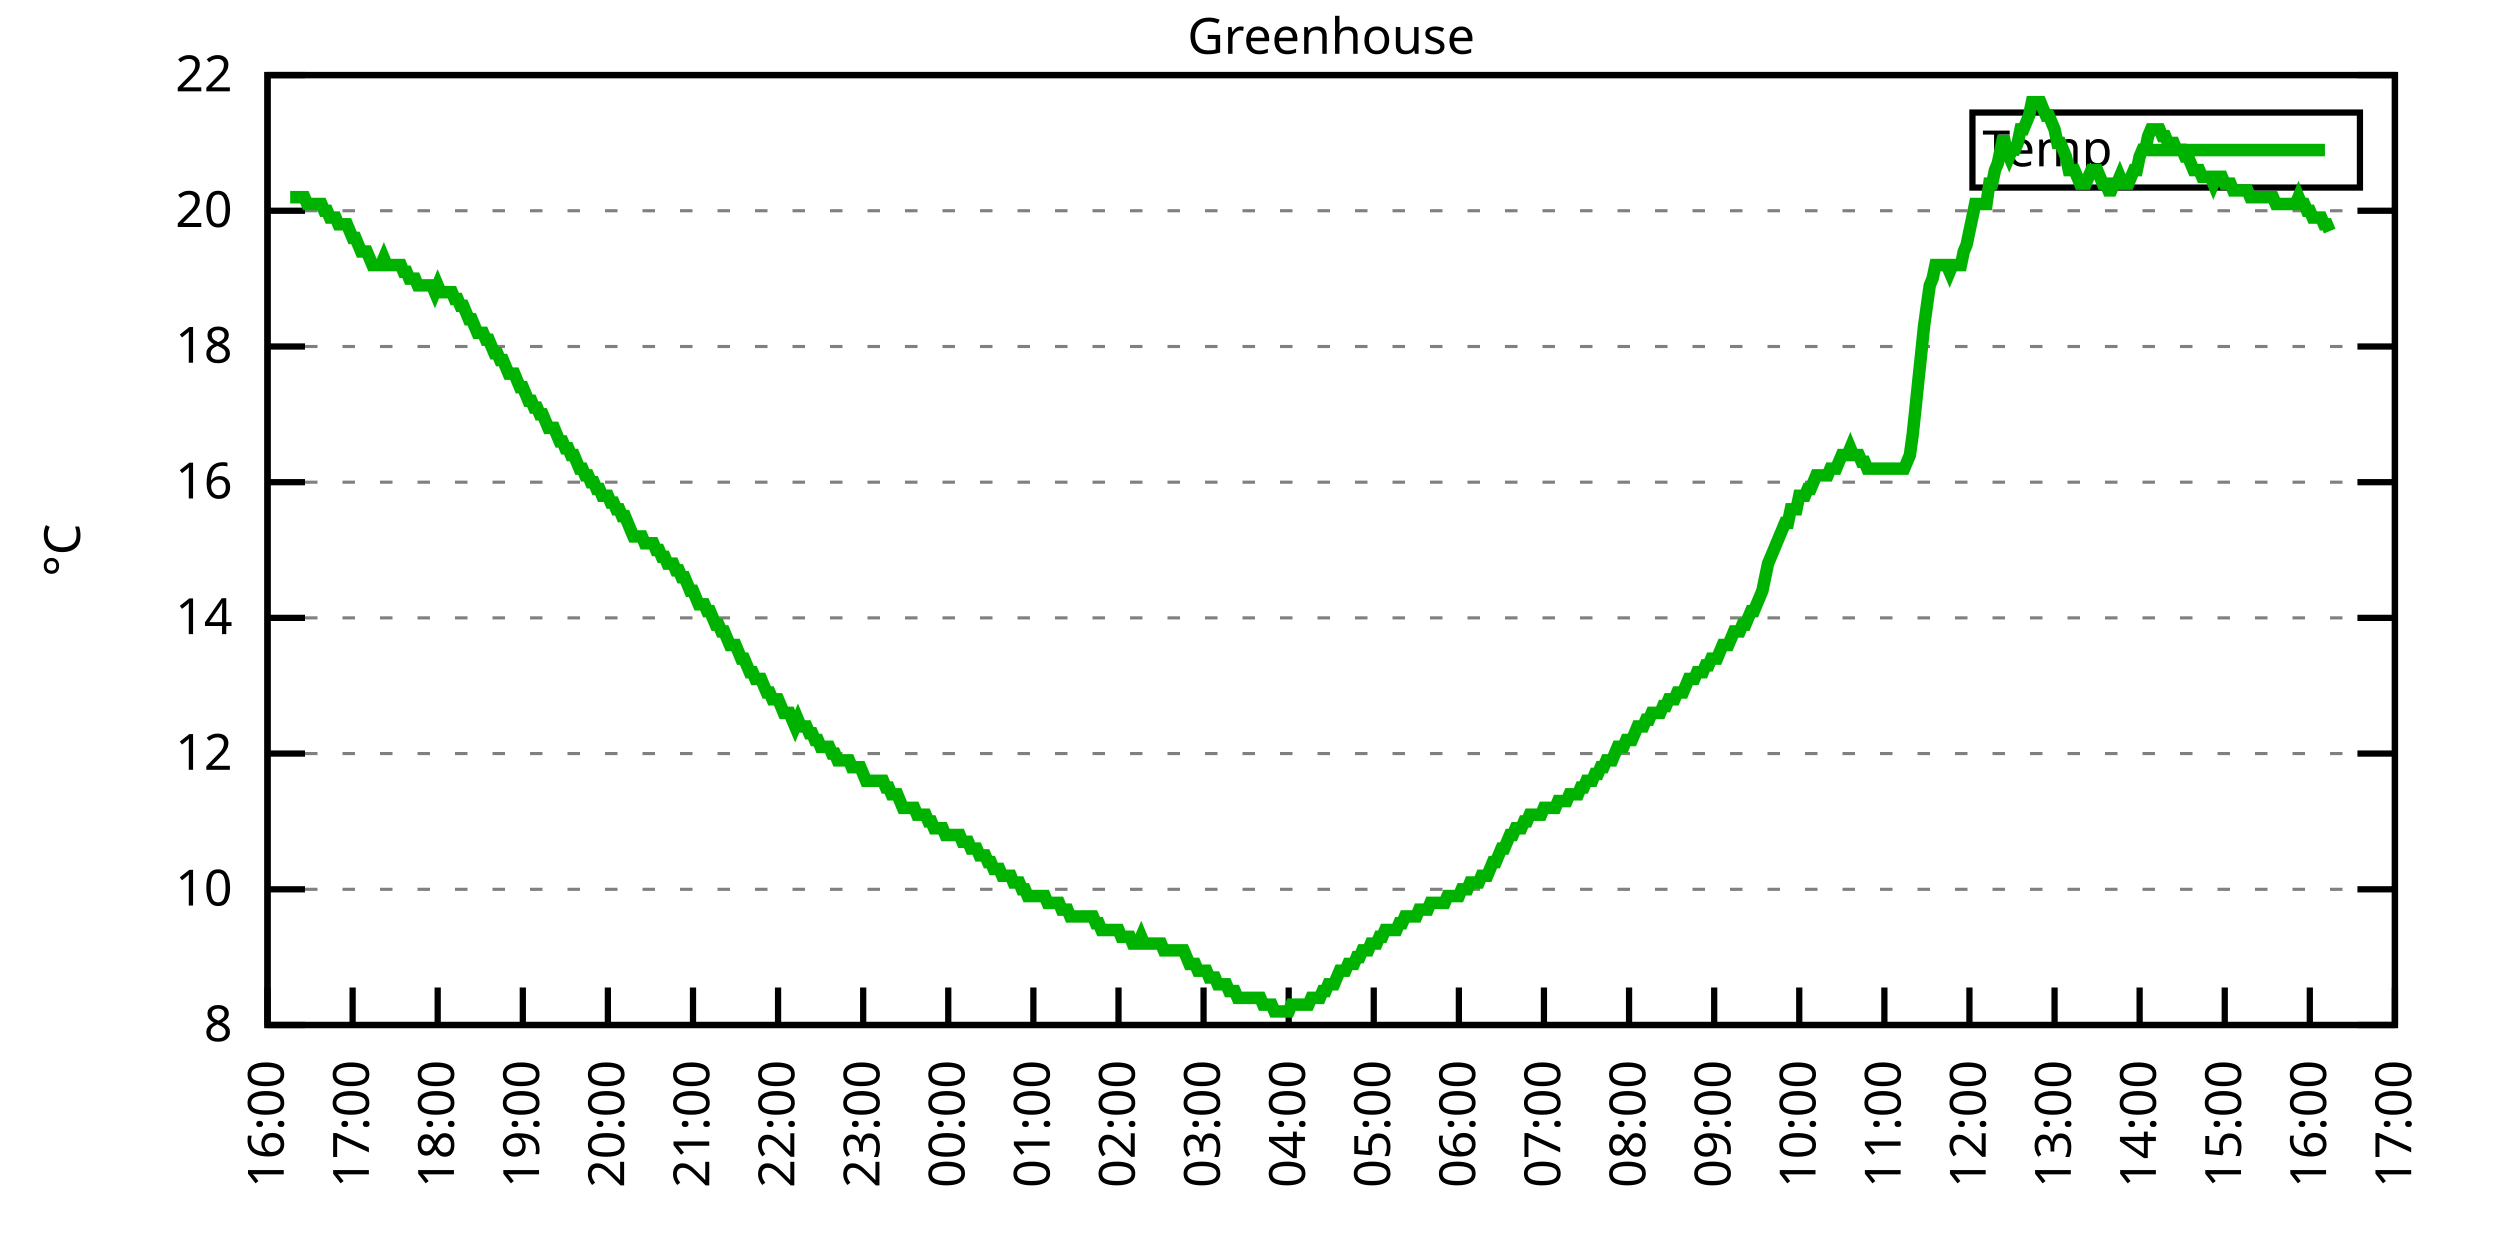
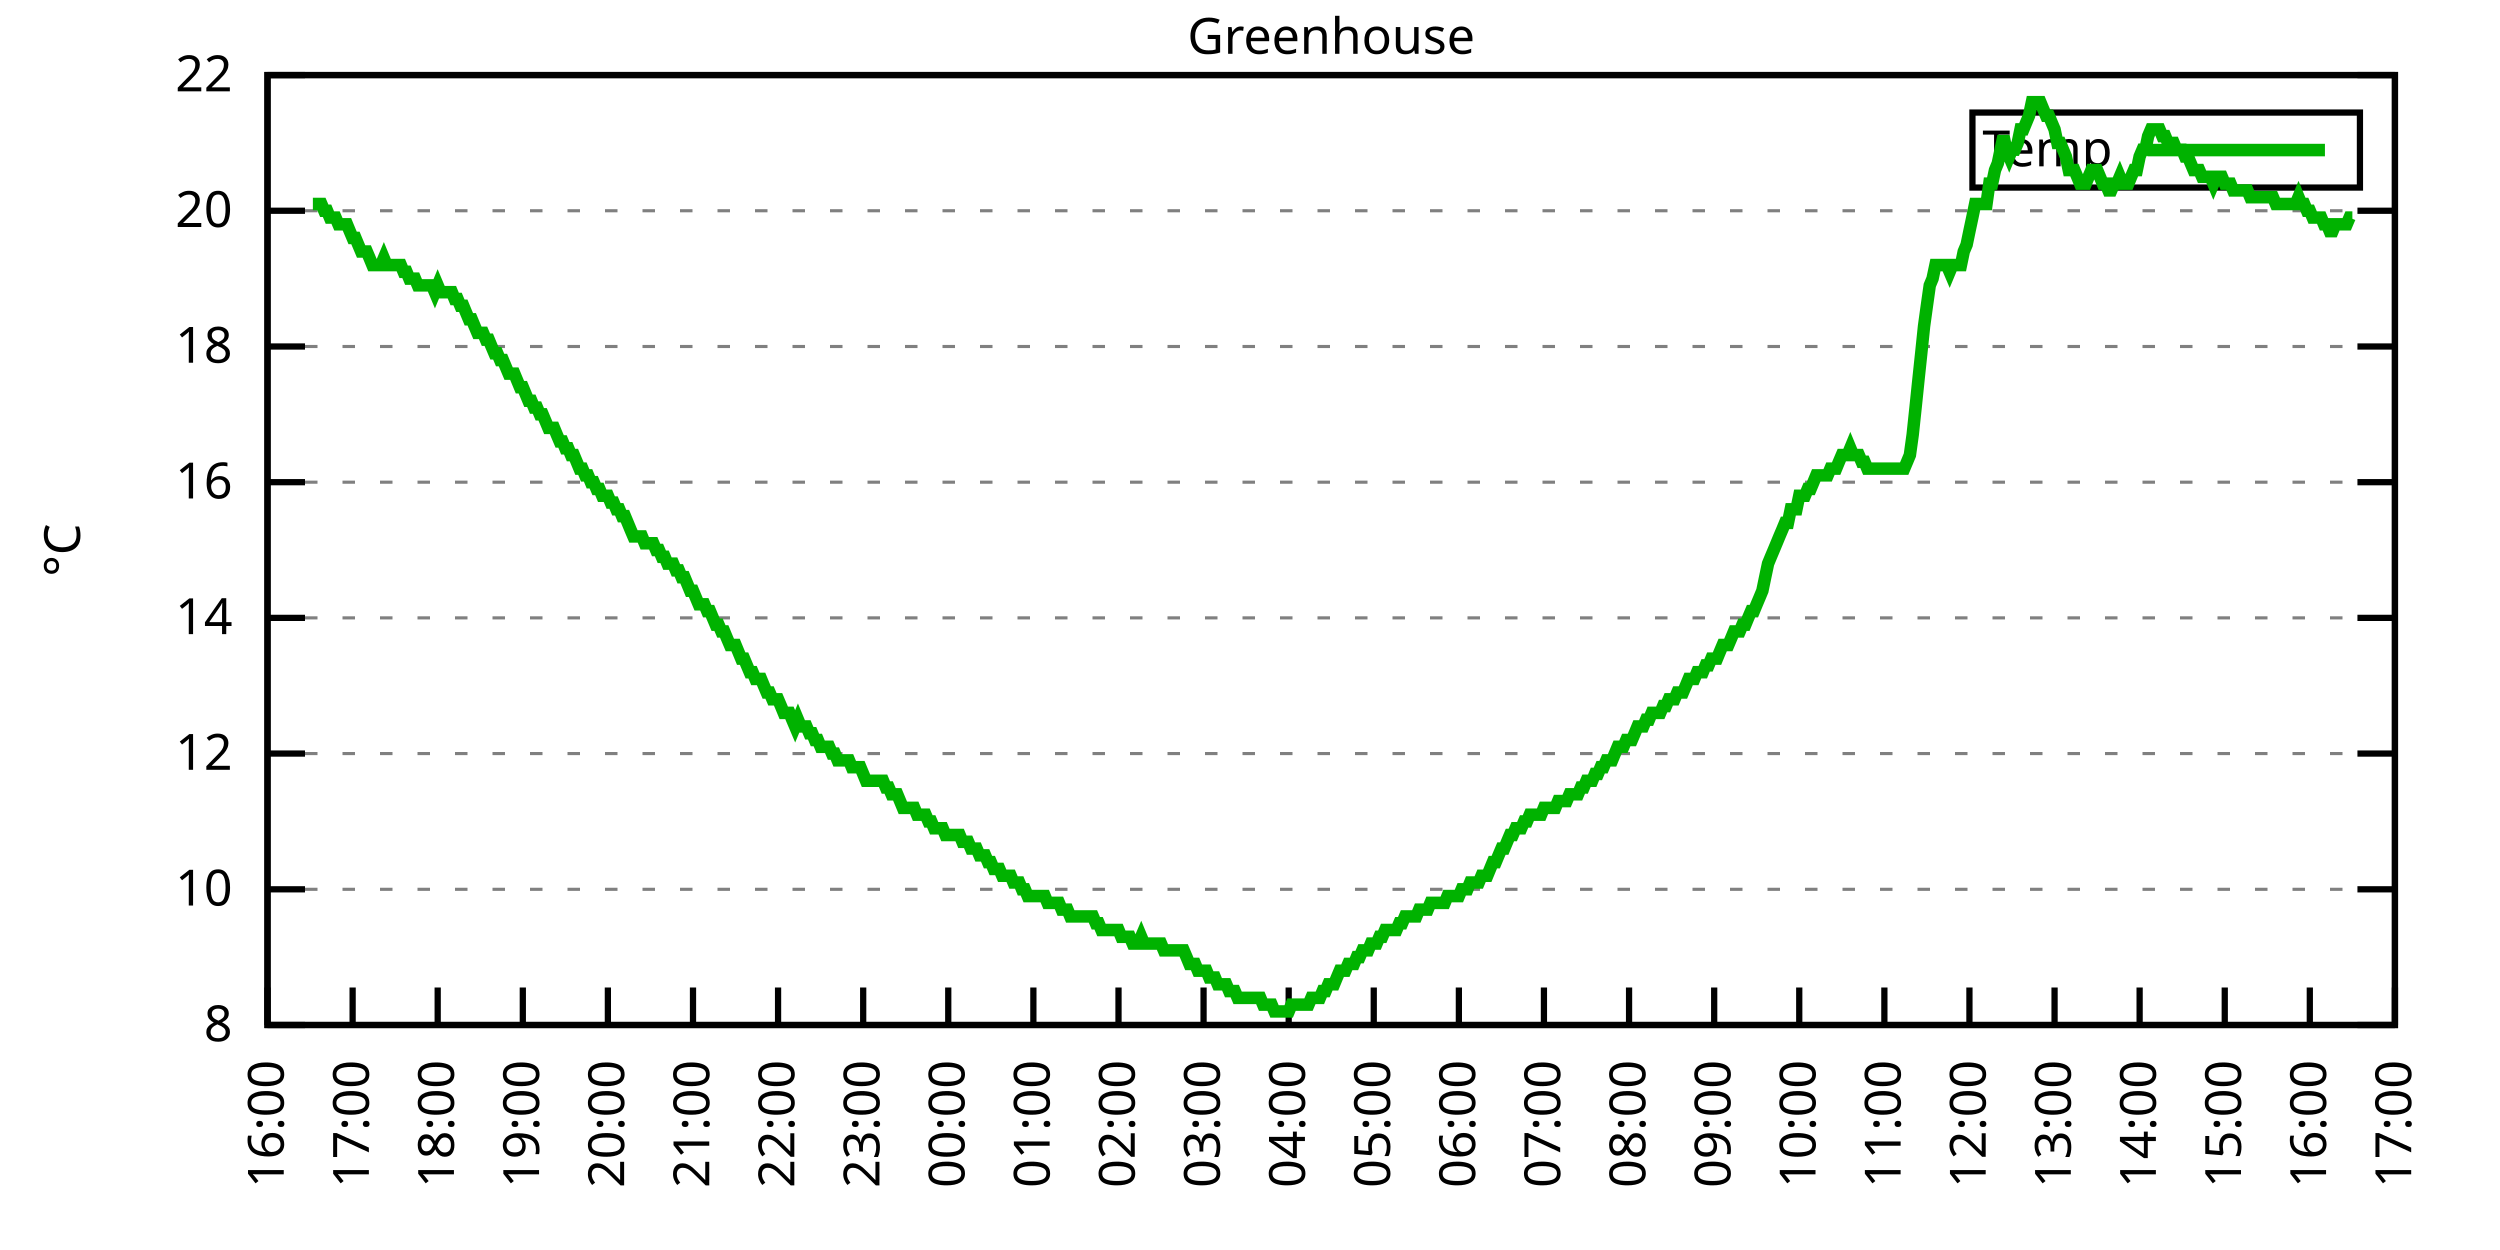
<svg xmlns="http://www.w3.org/2000/svg" xmlns:xlink="http://www.w3.org/1999/xlink" width="400" height="200" viewBox="0 0 400 200">
  <g id="gnuplot_canvas">
    <rect x="0" y="0" width="400" height="200" fill="none" />
    <defs>
      <circle id="gpDot" r="0.5" stroke-width="0.5" stroke="currentColor" />
      <path id="gpPt0" stroke-width="0.333" stroke="currentColor" d="M-1,0 h2 M0,-1 v2" />
      <path id="gpPt1" stroke-width="0.333" stroke="currentColor" d="M-1,-1 L1,1 M1,-1 L-1,1" />
      <path id="gpPt2" stroke-width="0.333" stroke="currentColor" d="M-1,0 L1,0 M0,-1 L0,1 M-1,-1 L1,1 M-1,1 L1,-1" />
      <rect id="gpPt3" stroke-width="0.333" stroke="currentColor" x="-1" y="-1" width="2" height="2" />
      <rect id="gpPt4" stroke-width="0.333" stroke="currentColor" fill="currentColor" x="-1" y="-1" width="2" height="2" />
      <circle id="gpPt5" stroke-width="0.333" stroke="currentColor" cx="0" cy="0" r="1" />
      <use xlink:href="#gpPt5" id="gpPt6" fill="currentColor" stroke="none" />
      <path id="gpPt7" stroke-width="0.333" stroke="currentColor" d="M0,-1.33 L-1.33,0.67 L1.33,0.67 z" />
      <use xlink:href="#gpPt7" id="gpPt8" fill="currentColor" stroke="none" />
      <use xlink:href="#gpPt7" id="gpPt9" stroke="currentColor" transform="rotate(180)" />
      <use xlink:href="#gpPt9" id="gpPt10" fill="currentColor" stroke="none" />
      <use xlink:href="#gpPt3" id="gpPt11" stroke="currentColor" transform="rotate(45)" />
      <use xlink:href="#gpPt11" id="gpPt12" fill="currentColor" stroke="none" />
      <path id="gpPt13" stroke-width="0.333" stroke="currentColor" d="M0,1.330 L1.265,0.411 L0.782,-1.067 L-0.782,-1.076 L-1.265,0.411 z" />
      <use xlink:href="#gpPt13" id="gpPt14" fill="currentColor" stroke="none" />
      <filter id="textbox" filterUnits="objectBoundingBox" x="0" y="0" height="1" width="1">
        <feFlood flood-color="white" flood-opacity="1" result="bgnd" />
        <feComposite in="SourceGraphic" in2="bgnd" operator="atop" />
      </filter>
      <filter id="greybox" filterUnits="objectBoundingBox" x="0" y="0" height="1" width="1">
        <feFlood flood-color="lightgrey" flood-opacity="1" result="grey" />
        <feComposite in="SourceGraphic" in2="grey" operator="atop" />
      </filter>
    </defs>
    <g fill="none" color="white" stroke="currentColor" stroke-width="1.00" stroke-linecap="butt" stroke-linejoin="miter">
</g>
    <g fill="none" color="black" stroke="currentColor" stroke-width="1.00" stroke-linecap="butt" stroke-linejoin="miter">
      <g stroke="none" shape-rendering="crispEdges">
        <polygon fill="rgb(255, 255, 255)" points="42.80,164.00 383.18,164.00 383.18,12.02 42.80,12.02 " />
      </g>
    </g>
    <g fill="none" color="black" stroke="currentColor" stroke-width="1.00" stroke-linecap="butt" stroke-linejoin="miter">
</g>
    <g fill="none" color="black" stroke="black" stroke-width="0.50" stroke-linecap="butt" stroke-linejoin="miter">
</g>
    <g fill="none" color="gray" stroke="currentColor" stroke-width="0.50" stroke-linecap="butt" stroke-linejoin="miter">
      <path stroke="gray" stroke-dasharray="2,4" class="gridline" d="M42.80,164.00 L383.19,164.00  " />
    </g>
    <g fill="none" color="gray" stroke="gray" stroke-width="1.00" stroke-linecap="butt" stroke-linejoin="miter">
</g>
    <g fill="none" color="black" stroke="currentColor" stroke-width="1.00" stroke-linecap="butt" stroke-linejoin="miter">
      <path stroke="black" d="M42.80,164.00 L48.80,164.00 M383.19,164.00 L377.19,164.00  " />
      <g transform="translate(37.20,166.60)" stroke="none" fill="black" font-family="Sans" font-size="8.00" text-anchor="end">
        <text>
          <tspan font-family="Sans"> 8</tspan>
        </text>
      </g>
    </g>
    <g fill="none" color="black" stroke="currentColor" stroke-width="1.00" stroke-linecap="butt" stroke-linejoin="miter">
</g>
    <g fill="none" color="black" stroke="black" stroke-width="0.50" stroke-linecap="butt" stroke-linejoin="miter">
</g>
    <g fill="none" color="gray" stroke="currentColor" stroke-width="0.50" stroke-linecap="butt" stroke-linejoin="miter">
      <path stroke="gray" stroke-dasharray="2,4" class="gridline" d="M42.80,142.29 L383.19,142.29  " />
    </g>
    <g fill="none" color="gray" stroke="gray" stroke-width="1.00" stroke-linecap="butt" stroke-linejoin="miter">
</g>
    <g fill="none" color="black" stroke="currentColor" stroke-width="1.00" stroke-linecap="butt" stroke-linejoin="miter">
      <path stroke="black" d="M42.80,142.29 L48.80,142.29 M383.19,142.29 L377.19,142.29  " />
      <g transform="translate(37.20,144.89)" stroke="none" fill="black" font-family="Sans" font-size="8.00" text-anchor="end">
        <text>
          <tspan font-family="Sans"> 10</tspan>
        </text>
      </g>
    </g>
    <g fill="none" color="black" stroke="currentColor" stroke-width="1.00" stroke-linecap="butt" stroke-linejoin="miter">
</g>
    <g fill="none" color="black" stroke="black" stroke-width="0.50" stroke-linecap="butt" stroke-linejoin="miter">
</g>
    <g fill="none" color="gray" stroke="currentColor" stroke-width="0.50" stroke-linecap="butt" stroke-linejoin="miter">
      <path stroke="gray" stroke-dasharray="2,4" class="gridline" d="M42.80,120.57 L383.19,120.57  " />
    </g>
    <g fill="none" color="gray" stroke="gray" stroke-width="1.00" stroke-linecap="butt" stroke-linejoin="miter">
</g>
    <g fill="none" color="black" stroke="currentColor" stroke-width="1.00" stroke-linecap="butt" stroke-linejoin="miter">
      <path stroke="black" d="M42.80,120.57 L48.80,120.57 M383.19,120.57 L377.19,120.57  " />
      <g transform="translate(37.20,123.17)" stroke="none" fill="black" font-family="Sans" font-size="8.00" text-anchor="end">
        <text>
          <tspan font-family="Sans"> 12</tspan>
        </text>
      </g>
    </g>
    <g fill="none" color="black" stroke="currentColor" stroke-width="1.00" stroke-linecap="butt" stroke-linejoin="miter">
</g>
    <g fill="none" color="black" stroke="black" stroke-width="0.50" stroke-linecap="butt" stroke-linejoin="miter">
</g>
    <g fill="none" color="gray" stroke="currentColor" stroke-width="0.50" stroke-linecap="butt" stroke-linejoin="miter">
      <path stroke="gray" stroke-dasharray="2,4" class="gridline" d="M42.80,98.86 L383.19,98.86  " />
    </g>
    <g fill="none" color="gray" stroke="gray" stroke-width="1.00" stroke-linecap="butt" stroke-linejoin="miter">
</g>
    <g fill="none" color="black" stroke="currentColor" stroke-width="1.00" stroke-linecap="butt" stroke-linejoin="miter">
      <path stroke="black" d="M42.80,98.86 L48.80,98.86 M383.19,98.86 L377.19,98.86  " />
      <g transform="translate(37.20,101.46)" stroke="none" fill="black" font-family="Sans" font-size="8.00" text-anchor="end">
        <text>
          <tspan font-family="Sans"> 14</tspan>
        </text>
      </g>
    </g>
    <g fill="none" color="black" stroke="currentColor" stroke-width="1.00" stroke-linecap="butt" stroke-linejoin="miter">
</g>
    <g fill="none" color="black" stroke="black" stroke-width="0.50" stroke-linecap="butt" stroke-linejoin="miter">
</g>
    <g fill="none" color="gray" stroke="currentColor" stroke-width="0.50" stroke-linecap="butt" stroke-linejoin="miter">
      <path stroke="gray" stroke-dasharray="2,4" class="gridline" d="M42.80,77.15 L383.19,77.15  " />
    </g>
    <g fill="none" color="gray" stroke="gray" stroke-width="1.00" stroke-linecap="butt" stroke-linejoin="miter">
</g>
    <g fill="none" color="black" stroke="currentColor" stroke-width="1.00" stroke-linecap="butt" stroke-linejoin="miter">
      <path stroke="black" d="M42.80,77.15 L48.80,77.15 M383.19,77.15 L377.19,77.15  " />
      <g transform="translate(37.20,79.75)" stroke="none" fill="black" font-family="Sans" font-size="8.00" text-anchor="end">
        <text>
          <tspan font-family="Sans"> 16</tspan>
        </text>
      </g>
    </g>
    <g fill="none" color="black" stroke="currentColor" stroke-width="1.00" stroke-linecap="butt" stroke-linejoin="miter">
</g>
    <g fill="none" color="black" stroke="black" stroke-width="0.50" stroke-linecap="butt" stroke-linejoin="miter">
</g>
    <g fill="none" color="gray" stroke="currentColor" stroke-width="0.50" stroke-linecap="butt" stroke-linejoin="miter">
      <path stroke="gray" stroke-dasharray="2,4" class="gridline" d="M42.80,55.44 L383.19,55.44  " />
    </g>
    <g fill="none" color="gray" stroke="gray" stroke-width="1.00" stroke-linecap="butt" stroke-linejoin="miter">
</g>
    <g fill="none" color="black" stroke="currentColor" stroke-width="1.00" stroke-linecap="butt" stroke-linejoin="miter">
      <path stroke="black" d="M42.80,55.44 L48.80,55.44 M383.19,55.44 L377.19,55.44  " />
      <g transform="translate(37.20,58.04)" stroke="none" fill="black" font-family="Sans" font-size="8.00" text-anchor="end">
        <text>
          <tspan font-family="Sans"> 18</tspan>
        </text>
      </g>
    </g>
    <g fill="none" color="black" stroke="currentColor" stroke-width="1.00" stroke-linecap="butt" stroke-linejoin="miter">
</g>
    <g fill="none" color="black" stroke="black" stroke-width="0.50" stroke-linecap="butt" stroke-linejoin="miter">
</g>
    <g fill="none" color="gray" stroke="currentColor" stroke-width="0.50" stroke-linecap="butt" stroke-linejoin="miter">
      <path stroke="gray" stroke-dasharray="2,4" class="gridline" d="M42.80,33.72 L383.19,33.72  " />
    </g>
    <g fill="none" color="gray" stroke="gray" stroke-width="1.00" stroke-linecap="butt" stroke-linejoin="miter">
</g>
    <g fill="none" color="black" stroke="currentColor" stroke-width="1.00" stroke-linecap="butt" stroke-linejoin="miter">
      <path stroke="black" d="M42.80,33.72 L48.80,33.72 M383.19,33.72 L377.19,33.72  " />
      <g transform="translate(37.20,36.32)" stroke="none" fill="black" font-family="Sans" font-size="8.00" text-anchor="end">
        <text>
          <tspan font-family="Sans"> 20</tspan>
        </text>
      </g>
    </g>
    <g fill="none" color="black" stroke="currentColor" stroke-width="1.00" stroke-linecap="butt" stroke-linejoin="miter">
</g>
    <g fill="none" color="black" stroke="black" stroke-width="0.50" stroke-linecap="butt" stroke-linejoin="miter">
</g>
    <g fill="none" color="gray" stroke="currentColor" stroke-width="0.50" stroke-linecap="butt" stroke-linejoin="miter">
      <path stroke="gray" stroke-dasharray="2,4" class="gridline" d="M42.80,12.01 L383.19,12.01  " />
    </g>
    <g fill="none" color="gray" stroke="gray" stroke-width="1.00" stroke-linecap="butt" stroke-linejoin="miter">
</g>
    <g fill="none" color="black" stroke="currentColor" stroke-width="1.00" stroke-linecap="butt" stroke-linejoin="miter">
      <path stroke="black" d="M42.80,12.01 L48.80,12.01 M383.19,12.01 L377.19,12.01  " />
      <g transform="translate(37.20,14.61)" stroke="none" fill="black" font-family="Sans" font-size="8.00" text-anchor="end">
        <text>
          <tspan font-family="Sans"> 22</tspan>
        </text>
      </g>
    </g>
    <g fill="none" color="black" stroke="currentColor" stroke-width="1.00" stroke-linecap="butt" stroke-linejoin="miter">
      <path stroke="black" d="M42.80,164.00 L42.80,158.00  " />
      <g transform="translate(45.40,169.60) rotate(270.00)" stroke="none" fill="black" font-family="Sans" font-size="8.00" text-anchor="end">
        <text>
          <tspan font-family="Sans">16:00</tspan>
        </text>
      </g>
    </g>
    <g fill="none" color="black" stroke="currentColor" stroke-width="1.00" stroke-linecap="butt" stroke-linejoin="miter">
      <path stroke="black" d="M56.42,164.00 L56.42,158.00  " />
      <g transform="translate(59.02,169.60) rotate(270.00)" stroke="none" fill="black" font-family="Sans" font-size="8.00" text-anchor="end">
        <text>
          <tspan font-family="Sans">17:00</tspan>
        </text>
      </g>
    </g>
    <g fill="none" color="black" stroke="currentColor" stroke-width="1.00" stroke-linecap="butt" stroke-linejoin="miter">
      <path stroke="black" d="M70.03,164.00 L70.03,158.00  " />
      <g transform="translate(72.63,169.60) rotate(270.00)" stroke="none" fill="black" font-family="Sans" font-size="8.00" text-anchor="end">
        <text>
          <tspan font-family="Sans">18:00</tspan>
        </text>
      </g>
    </g>
    <g fill="none" color="black" stroke="currentColor" stroke-width="1.00" stroke-linecap="butt" stroke-linejoin="miter">
      <path stroke="black" d="M83.65,164.00 L83.65,158.00  " />
      <g transform="translate(86.25,169.60) rotate(270.00)" stroke="none" fill="black" font-family="Sans" font-size="8.00" text-anchor="end">
        <text>
          <tspan font-family="Sans">19:00</tspan>
        </text>
      </g>
    </g>
    <g fill="none" color="black" stroke="currentColor" stroke-width="1.00" stroke-linecap="butt" stroke-linejoin="miter">
      <path stroke="black" d="M97.26,164.00 L97.26,158.00  " />
      <g transform="translate(99.86,169.60) rotate(270.00)" stroke="none" fill="black" font-family="Sans" font-size="8.00" text-anchor="end">
        <text>
          <tspan font-family="Sans">20:00</tspan>
        </text>
      </g>
    </g>
    <g fill="none" color="black" stroke="currentColor" stroke-width="1.00" stroke-linecap="butt" stroke-linejoin="miter">
      <path stroke="black" d="M110.88,164.00 L110.88,158.00  " />
      <g transform="translate(113.48,169.60) rotate(270.00)" stroke="none" fill="black" font-family="Sans" font-size="8.00" text-anchor="end">
        <text>
          <tspan font-family="Sans">21:00</tspan>
        </text>
      </g>
    </g>
    <g fill="none" color="black" stroke="currentColor" stroke-width="1.00" stroke-linecap="butt" stroke-linejoin="miter">
      <path stroke="black" d="M124.49,164.00 L124.49,158.00  " />
      <g transform="translate(127.09,169.60) rotate(270.00)" stroke="none" fill="black" font-family="Sans" font-size="8.00" text-anchor="end">
        <text>
          <tspan font-family="Sans">22:00</tspan>
        </text>
      </g>
    </g>
    <g fill="none" color="black" stroke="currentColor" stroke-width="1.00" stroke-linecap="butt" stroke-linejoin="miter">
      <path stroke="black" d="M138.11,164.00 L138.11,158.00  " />
      <g transform="translate(140.71,169.60) rotate(270.00)" stroke="none" fill="black" font-family="Sans" font-size="8.00" text-anchor="end">
        <text>
          <tspan font-family="Sans">23:00</tspan>
        </text>
      </g>
    </g>
    <g fill="none" color="black" stroke="currentColor" stroke-width="1.00" stroke-linecap="butt" stroke-linejoin="miter">
      <path stroke="black" d="M151.72,164.00 L151.72,158.00  " />
      <g transform="translate(154.32,169.60) rotate(270.00)" stroke="none" fill="black" font-family="Sans" font-size="8.00" text-anchor="end">
        <text>
          <tspan font-family="Sans">00:00</tspan>
        </text>
      </g>
    </g>
    <g fill="none" color="black" stroke="currentColor" stroke-width="1.00" stroke-linecap="butt" stroke-linejoin="miter">
      <path stroke="black" d="M165.34,164.00 L165.34,158.00  " />
      <g transform="translate(167.94,169.60) rotate(270.00)" stroke="none" fill="black" font-family="Sans" font-size="8.00" text-anchor="end">
        <text>
          <tspan font-family="Sans">01:00</tspan>
        </text>
      </g>
    </g>
    <g fill="none" color="black" stroke="currentColor" stroke-width="1.00" stroke-linecap="butt" stroke-linejoin="miter">
      <path stroke="black" d="M178.96,164.00 L178.96,158.00  " />
      <g transform="translate(181.56,169.60) rotate(270.00)" stroke="none" fill="black" font-family="Sans" font-size="8.00" text-anchor="end">
        <text>
          <tspan font-family="Sans">02:00</tspan>
        </text>
      </g>
    </g>
    <g fill="none" color="black" stroke="currentColor" stroke-width="1.00" stroke-linecap="butt" stroke-linejoin="miter">
      <path stroke="black" d="M192.57,164.00 L192.57,158.00  " />
      <g transform="translate(195.17,169.60) rotate(270.00)" stroke="none" fill="black" font-family="Sans" font-size="8.00" text-anchor="end">
        <text>
          <tspan font-family="Sans">03:00</tspan>
        </text>
      </g>
    </g>
    <g fill="none" color="black" stroke="currentColor" stroke-width="1.00" stroke-linecap="butt" stroke-linejoin="miter">
      <path stroke="black" d="M206.19,164.00 L206.19,158.00  " />
      <g transform="translate(208.79,169.60) rotate(270.00)" stroke="none" fill="black" font-family="Sans" font-size="8.00" text-anchor="end">
        <text>
          <tspan font-family="Sans">04:00</tspan>
        </text>
      </g>
    </g>
    <g fill="none" color="black" stroke="currentColor" stroke-width="1.00" stroke-linecap="butt" stroke-linejoin="miter">
      <path stroke="black" d="M219.80,164.00 L219.80,158.00  " />
      <g transform="translate(222.40,169.60) rotate(270.00)" stroke="none" fill="black" font-family="Sans" font-size="8.00" text-anchor="end">
        <text>
          <tspan font-family="Sans">05:00</tspan>
        </text>
      </g>
    </g>
    <g fill="none" color="black" stroke="currentColor" stroke-width="1.00" stroke-linecap="butt" stroke-linejoin="miter">
      <path stroke="black" d="M233.42,164.00 L233.42,158.00  " />
      <g transform="translate(236.02,169.60) rotate(270.00)" stroke="none" fill="black" font-family="Sans" font-size="8.00" text-anchor="end">
        <text>
          <tspan font-family="Sans">06:00</tspan>
        </text>
      </g>
    </g>
    <g fill="none" color="black" stroke="currentColor" stroke-width="1.00" stroke-linecap="butt" stroke-linejoin="miter">
      <path stroke="black" d="M247.03,164.00 L247.03,158.00  " />
      <g transform="translate(249.63,169.60) rotate(270.00)" stroke="none" fill="black" font-family="Sans" font-size="8.00" text-anchor="end">
        <text>
          <tspan font-family="Sans">07:00</tspan>
        </text>
      </g>
    </g>
    <g fill="none" color="black" stroke="currentColor" stroke-width="1.00" stroke-linecap="butt" stroke-linejoin="miter">
      <path stroke="black" d="M260.65,164.00 L260.65,158.00  " />
      <g transform="translate(263.25,169.60) rotate(270.00)" stroke="none" fill="black" font-family="Sans" font-size="8.00" text-anchor="end">
        <text>
          <tspan font-family="Sans">08:00</tspan>
        </text>
      </g>
    </g>
    <g fill="none" color="black" stroke="currentColor" stroke-width="1.00" stroke-linecap="butt" stroke-linejoin="miter">
      <path stroke="black" d="M274.27,164.00 L274.27,158.00  " />
      <g transform="translate(276.87,169.60) rotate(270.00)" stroke="none" fill="black" font-family="Sans" font-size="8.00" text-anchor="end">
        <text>
          <tspan font-family="Sans">09:00</tspan>
        </text>
      </g>
    </g>
    <g fill="none" color="black" stroke="currentColor" stroke-width="1.00" stroke-linecap="butt" stroke-linejoin="miter">
      <path stroke="black" d="M287.88,164.00 L287.88,158.00  " />
      <g transform="translate(290.48,169.60) rotate(270.00)" stroke="none" fill="black" font-family="Sans" font-size="8.00" text-anchor="end">
        <text>
          <tspan font-family="Sans">10:00</tspan>
        </text>
      </g>
    </g>
    <g fill="none" color="black" stroke="currentColor" stroke-width="1.00" stroke-linecap="butt" stroke-linejoin="miter">
      <path stroke="black" d="M301.50,164.00 L301.50,158.00  " />
      <g transform="translate(304.10,169.60) rotate(270.00)" stroke="none" fill="black" font-family="Sans" font-size="8.00" text-anchor="end">
        <text>
          <tspan font-family="Sans">11:00</tspan>
        </text>
      </g>
    </g>
    <g fill="none" color="black" stroke="currentColor" stroke-width="1.00" stroke-linecap="butt" stroke-linejoin="miter">
      <path stroke="black" d="M315.11,164.00 L315.11,158.00  " />
      <g transform="translate(317.71,169.60) rotate(270.00)" stroke="none" fill="black" font-family="Sans" font-size="8.00" text-anchor="end">
        <text>
          <tspan font-family="Sans">12:00</tspan>
        </text>
      </g>
    </g>
    <g fill="none" color="black" stroke="currentColor" stroke-width="1.00" stroke-linecap="butt" stroke-linejoin="miter">
      <path stroke="black" d="M328.73,164.00 L328.73,158.00  " />
      <g transform="translate(331.33,169.60) rotate(270.00)" stroke="none" fill="black" font-family="Sans" font-size="8.00" text-anchor="end">
        <text>
          <tspan font-family="Sans">13:00</tspan>
        </text>
      </g>
    </g>
    <g fill="none" color="black" stroke="currentColor" stroke-width="1.00" stroke-linecap="butt" stroke-linejoin="miter">
      <path stroke="black" d="M342.34,164.00 L342.34,158.00  " />
      <g transform="translate(344.94,169.60) rotate(270.00)" stroke="none" fill="black" font-family="Sans" font-size="8.00" text-anchor="end">
        <text>
          <tspan font-family="Sans">14:00</tspan>
        </text>
      </g>
    </g>
    <g fill="none" color="black" stroke="currentColor" stroke-width="1.00" stroke-linecap="butt" stroke-linejoin="miter">
      <path stroke="black" d="M355.96,164.00 L355.96,158.00  " />
      <g transform="translate(358.56,169.60) rotate(270.00)" stroke="none" fill="black" font-family="Sans" font-size="8.00" text-anchor="end">
        <text>
          <tspan font-family="Sans">15:00</tspan>
        </text>
      </g>
    </g>
    <g fill="none" color="black" stroke="currentColor" stroke-width="1.00" stroke-linecap="butt" stroke-linejoin="miter">
      <path stroke="black" d="M369.57,164.00 L369.57,158.00  " />
      <g transform="translate(372.17,169.60) rotate(270.00)" stroke="none" fill="black" font-family="Sans" font-size="8.00" text-anchor="end">
        <text>
          <tspan font-family="Sans">16:00</tspan>
        </text>
      </g>
    </g>
    <g fill="none" color="black" stroke="currentColor" stroke-width="1.00" stroke-linecap="butt" stroke-linejoin="miter">
      <path stroke="black" d="M383.19,164.00 L383.19,158.00  " />
      <g transform="translate(385.79,169.60) rotate(270.00)" stroke="none" fill="black" font-family="Sans" font-size="8.00" text-anchor="end">
        <text>
          <tspan font-family="Sans">17:00</tspan>
        </text>
      </g>
    </g>
    <g fill="none" color="black" stroke="currentColor" stroke-width="1.00" stroke-linecap="butt" stroke-linejoin="miter">
</g>
    <g fill="none" color="black" stroke="currentColor" stroke-width="1.00" stroke-linecap="butt" stroke-linejoin="miter">
      <path stroke="black" d="M42.80,12.01 L42.80,164.00 L383.19,164.00 L383.19,12.01 L42.80,12.01 Z  " />
    </g>
    <g fill="none" color="black" stroke="currentColor" stroke-width="1.00" stroke-linecap="butt" stroke-linejoin="miter">
</g>
    <g fill="none" color="black" stroke="currentColor" stroke-width="1.00" stroke-linecap="butt" stroke-linejoin="miter">
      <path stroke="black" d="M315.59,30.01 L315.59,18.01 L377.59,18.01 L377.59,30.01 L315.59,30.01 Z  " />
    </g>
    <g id="Greenhouse_plot_1">
      <g fill="none" color="white" stroke="black" stroke-width="2.00" stroke-linecap="butt" stroke-linejoin="miter">
</g>
      <g fill="none" color="black" stroke="currentColor" stroke-width="2.00" stroke-linecap="butt" stroke-linejoin="miter">
        <g transform="translate(337.99,26.61)" stroke="none" fill="black" font-family="Sans" font-size="8.00" text-anchor="end">
          <text>
            <tspan font-family="Sans">Temp</tspan>
          </text>
        </g>
      </g>
      <g fill="none" color="black" stroke="currentColor" stroke-width="2.00" stroke-linecap="butt" stroke-linejoin="miter">
-         <path stroke="rgb(  0, 178,   0)" d="M343.59,24.01 L371.99,24.01 M46.43,31.55 L46.88,31.55 L47.34,31.55 L47.79,31.55 L48.25,31.55 L48.70,31.55   L49.15,32.64 L49.61,32.64 L50.06,32.64 L50.52,32.64 L50.97,32.64 L51.42,32.64 L51.88,33.72 L52.33,33.72   L52.78,34.81 L53.24,34.81 L53.69,34.81 L54.15,35.89 L54.60,35.89 L55.05,35.89 L55.51,35.89 L55.96,36.98   L56.42,38.07 L56.87,38.07 L57.32,39.15 L57.78,40.24 L58.23,40.24 L58.68,40.24 L59.14,41.32 L59.59,42.41   L60.05,42.41 L60.50,42.41 L60.95,42.41 L61.41,41.32 L61.86,42.41 L62.32,42.41 L62.77,42.41 L63.22,42.41   L63.68,42.41 L64.13,42.41 L64.58,43.49 L65.04,43.49 L65.49,44.58 L65.95,44.58 L66.40,44.58 L66.85,45.66   L67.31,45.66 L67.76,45.66 L68.22,45.66 L68.67,45.66 L69.12,45.66 L69.58,46.75 L70.03,45.66 L70.49,46.75   L70.94,46.75 L71.39,46.75 L71.85,46.75 L72.30,46.75 L72.75,47.84 L73.21,47.84 L73.66,48.92 L74.12,48.92   L74.57,50.01 L75.02,51.09 L75.48,51.09 L75.93,52.18 L76.39,53.26 L76.84,53.26 L77.29,53.26 L77.75,54.35   L78.20,54.35 L78.65,55.44 L79.11,56.52 L79.56,56.52 L80.02,57.61 L80.47,57.61 L80.92,58.69 L81.38,59.78   L81.83,59.78 L82.29,59.78 L82.74,60.86 L83.19,61.95 L83.65,61.95 L84.10,63.04 L84.55,64.12 L85.01,64.12   L85.46,65.21 L85.92,65.21 L86.37,66.29 L86.82,66.29 L87.28,67.38 L87.73,68.46 L88.19,68.46 L88.64,68.46   L89.09,69.55 L89.55,70.63 L90.00,70.63 L90.45,71.72 L90.91,71.72 L91.36,72.81 L91.82,72.81 L92.27,73.89   L92.72,74.98 L93.18,74.98 L93.63,76.06 L94.09,76.06 L94.54,77.15 L94.99,77.15 L95.45,78.23 L95.90,78.23   L96.35,79.32 L96.81,79.32 L97.26,79.32 L97.72,80.41 L98.17,80.41 L98.62,81.49 L99.08,81.49 L99.53,82.58   L99.99,82.58 L100.44,83.66 L100.89,84.75 L101.35,85.83 L101.80,85.83 L102.25,85.83 L102.71,85.83 L103.16,86.92   L103.62,86.92 L104.07,86.92 L104.52,86.92 L104.98,88.00 L105.43,88.00 L105.89,89.09 L106.34,89.09 L106.79,90.18   L107.25,90.18 L107.70,90.18 L108.15,91.26 L108.61,91.26 L109.06,92.35 L109.52,92.35 L109.97,93.43 L110.42,94.52   L110.88,94.52 L111.33,95.60 L111.79,96.69 L112.24,96.69 L112.69,96.69 L113.15,97.78 L113.60,97.78 L114.05,98.86   L114.51,99.95 L114.96,99.95 L115.42,101.03 L115.87,101.03 L116.32,102.12 L116.78,103.20 L117.23,103.20 L117.69,103.20   L118.14,104.29 L118.59,105.38 L119.05,105.38 L119.50,106.46 L119.96,107.55 L120.41,107.55 L120.86,108.63 L121.32,108.63   L121.77,108.63 L122.22,109.72 L122.68,110.80 L123.13,110.80 L123.59,111.89 L124.04,111.89 L124.49,111.89 L124.95,112.97   L125.40,114.06 L125.86,114.06 L126.31,114.06 L126.76,115.15 L127.22,116.23 L127.67,115.15 L128.12,116.23 L128.58,116.23   L129.03,116.23 L129.49,117.32 L129.94,117.32 L130.39,118.40 L130.85,118.40 L131.30,119.49 L131.76,119.49 L132.21,119.49   L132.66,119.49 L133.12,120.57 L133.57,120.57 L134.02,121.66 L134.48,121.66 L134.93,121.66 L135.39,121.66 L135.84,121.66   L136.29,122.75 L136.75,122.75 L137.20,122.75 L137.66,122.75 L138.11,123.83 L138.56,124.92 L139.02,124.92 L139.47,124.92   L139.92,124.92 L140.38,124.92 L140.83,124.92 L141.29,124.92 L141.74,126.00 L142.19,126.00 L142.65,127.09 L143.10,127.09   L143.56,127.09 L144.01,128.17 L144.46,129.26 L144.92,129.26 L145.37,129.26 L145.82,129.26 L146.28,129.26 L146.73,130.35   L147.19,130.35 L147.64,130.35 L148.09,130.35 L148.55,131.43 L149.00,131.43 L149.46,132.52 L149.91,132.52 L150.36,132.52   L150.82,132.52 L151.27,133.60 L151.72,133.60 L152.18,133.60 L152.63,133.60 L153.09,133.60 L153.54,133.60 L153.99,134.69   L154.45,134.69 L154.90,134.69 L155.36,135.77 L155.81,135.77 L156.26,135.77 L156.72,136.86 L157.17,136.86 L157.62,136.86   L158.08,137.94 L158.53,137.94 L158.99,139.03 L159.44,139.03 L159.89,139.03 L160.35,140.12 L160.80,140.12 L161.26,140.12   L161.71,140.12 L162.16,141.20 L162.62,141.20 L163.07,141.20 L163.52,142.29 L163.98,142.29 L164.43,143.37 L164.89,143.37   L165.34,143.37 L165.79,143.37 L166.25,143.37 L166.70,143.37 L167.16,143.37 L167.61,144.46 L168.06,144.46 L168.52,144.46   L168.97,144.46 L169.43,144.46 L169.88,145.54 L170.33,145.54 L170.79,145.54 L171.24,146.63 L171.69,146.63 L172.15,146.63   L172.60,146.63 L173.06,146.63 L173.51,146.63 L173.96,146.63 L174.42,146.63 L174.87,146.63 L175.33,147.72 L175.78,147.72   L176.23,148.80 L176.69,148.80 L177.14,148.80 L177.59,148.80 L178.05,148.80 L178.50,148.80 L178.96,148.80 L179.41,149.89   L179.86,149.89 L180.32,149.89 L180.77,149.89 L181.23,150.97 L181.68,150.97 L182.13,150.97 L182.59,149.89 L183.04,150.97   L183.49,150.97 L183.95,150.97 L184.40,150.97 L184.86,150.97 L185.31,150.97 L185.76,150.97 L186.22,152.06 L186.67,152.06   L187.13,152.06 L187.58,152.06 L188.03,152.06 L188.49,152.06 L188.94,152.06 L189.39,152.06 L189.85,153.14 L190.30,154.23   L190.76,154.23 L191.21,154.23 L191.66,155.31 L192.12,155.31 L192.57,155.31 L193.03,155.31 L193.48,156.40 L193.93,156.40   L194.39,156.40 L194.84,157.49 L195.29,157.49 L195.75,157.49 L196.20,157.49 L196.66,158.57 L197.11,158.57 L197.56,158.57   L198.02,159.66 L198.47,159.66 L198.93,159.66 L199.38,159.66 L199.83,159.66 L200.29,159.66 L200.74,159.66 L201.19,159.66   L201.65,159.66 L202.10,160.74 L202.56,160.74 L203.01,160.74 L203.46,160.74 L203.92,161.83 L204.37,161.83 L204.83,161.83   L205.28,161.83 L205.73,161.83 L206.19,161.83 L206.64,160.74 L207.09,160.74 L207.55,160.74 L208.00,160.74 L208.46,160.74   L208.91,160.74 L209.36,160.74 L209.82,159.66 L210.27,159.66 L210.73,159.66 L211.18,159.66 L211.63,158.57 L212.09,158.57   L212.54,157.49 L213.00,157.49 L213.45,157.49 L213.90,156.40 L214.36,155.31 L214.81,155.31 L215.26,155.31 L215.72,154.23   L216.17,154.23 L216.63,154.23 L217.08,153.14 L217.53,153.14 L217.99,152.06 L218.44,152.06 L218.90,152.06 L219.35,150.97   L219.80,150.97 L220.26,150.97 L220.71,149.89 L221.16,149.89 L221.62,148.80 L222.07,148.80 L222.53,148.80 L222.98,148.80   L223.43,148.80 L223.89,147.72 L224.34,147.72 L224.80,146.63 L225.25,146.63 L225.70,146.63 L226.16,146.63 L226.61,146.63   L227.06,145.54 L227.52,145.54 L227.97,145.54 L228.43,145.54 L228.88,144.46 L229.33,144.46 L229.79,144.46 L230.24,144.46   L230.70,144.46 L231.15,144.46 L231.60,143.37 L232.06,143.37 L232.51,143.37 L232.96,143.37 L233.42,143.37 L233.87,142.29   L234.33,142.29 L234.78,142.29 L235.23,141.20 L235.69,141.20 L236.14,141.20 L236.60,141.20 L237.05,140.12 L237.50,140.12   L237.96,140.12 L238.41,139.03 L238.86,137.94 L239.32,137.94 L239.77,136.86 L240.23,135.77 L240.68,135.77 L241.13,134.69   L241.59,133.60 L242.04,133.60 L242.50,132.52 L242.95,132.52 L243.40,132.52 L243.86,131.43 L244.31,131.43 L244.76,130.35   L245.22,130.35 L245.67,130.35 L246.13,130.35 L246.58,130.35 L247.03,129.26 L247.49,129.26 L247.94,129.26 L248.40,129.26   L248.85,129.26 L249.30,128.17 L249.76,128.17 L250.21,128.17 L250.66,128.17 L251.12,127.09 L251.57,127.09 L252.03,127.09   L252.48,127.09 L252.93,126.00 L253.39,126.00 L253.84,124.92 L254.30,124.92 L254.75,124.92 L255.20,123.83 L255.66,123.83   L256.11,122.75 L256.56,122.75 L257.02,121.66 L257.47,121.66 L257.93,121.66 L258.38,120.57 L258.83,119.49 L259.29,119.49   L259.74,119.49 L260.20,118.40 L260.65,118.40 L261.10,118.40 L261.56,117.32 L262.01,116.23 L262.47,116.23 L262.92,116.23   L263.37,115.15 L263.83,115.15 L264.28,114.06 L264.73,114.06 L265.19,114.06 L265.64,114.06 L266.10,112.97 L266.55,112.97   L267.00,111.89 L267.46,111.89 L267.91,111.89 L268.37,110.80 L268.82,110.80 L269.27,110.80 L269.73,109.72 L270.18,108.63   L270.63,108.63 L271.09,108.63 L271.54,107.55 L272.00,107.55 L272.45,107.55 L272.90,106.46 L273.36,106.46 L273.81,105.38   L274.27,105.38 L274.72,105.38 L275.17,104.29 L275.63,103.20 L276.08,103.20 L276.53,103.20 L276.99,102.12 L277.44,101.03   L277.90,101.03 L278.35,101.03 L278.80,99.95 L279.26,99.95 L279.71,98.86 L280.17,97.78 L280.62,97.78 L281.07,96.69   L281.53,95.60 L281.98,94.52 L282.43,92.35 L282.89,90.18 L283.34,89.09 L283.80,88.00 L284.25,86.92 L284.70,85.83   L285.16,84.75 L285.61,83.66 L286.07,83.66 L286.52,81.49 L286.97,81.49 L287.43,81.49 L287.88,79.32 L288.33,79.32   L288.79,79.32 L289.24,78.23 L289.70,78.23 L290.15,77.15 L290.60,76.06 L291.06,76.06 L291.51,76.06 L291.97,76.06   L292.42,76.06 L292.87,74.98 L293.33,74.98 L293.78,74.98 L294.23,73.89 L294.69,72.81 L295.14,72.81 L295.60,72.81   L296.05,71.72 L296.50,72.81 L296.96,72.81 L297.41,72.81 L297.87,73.89 L298.32,73.89 L298.77,74.98 L299.23,74.98   L299.68,74.98 L300.13,74.98 L300.59,74.98 L301.04,74.98 L301.50,74.98 L301.95,74.98 L302.40,74.98 L302.86,74.98   L303.31,74.98 L303.77,74.98 L304.22,74.98 L304.67,74.98 L305.13,73.89 L305.58,72.81 L306.03,69.55 L306.49,65.21   L306.94,60.86 L307.40,56.52 L307.85,52.18 L308.30,48.92 L308.76,45.66 L309.21,44.58 L309.67,42.41 L310.12,42.41   L310.57,42.41 L311.03,42.41 L311.48,42.41 L311.94,43.49 L312.39,42.41 L312.84,42.41 L313.30,42.41 L313.75,42.41   L314.20,40.24 L314.66,39.15 L315.11,36.98 L315.57,34.81 L316.02,32.64 L316.47,32.64 L316.93,32.64 L317.38,32.64   L317.84,32.64 L318.29,29.38 L318.74,29.38 L319.20,27.21 L319.65,26.12 L320.10,23.95 L320.56,21.78 L321.01,23.95   L321.47,25.04 L321.92,23.95 L322.37,23.95 L322.83,22.87 L323.28,20.70 L323.74,20.70 L324.19,19.61 L324.64,18.52   L325.10,16.35 L325.55,16.35 L326.00,16.35 L326.46,16.35 L326.91,17.44 L327.37,18.52 L327.82,18.52 L328.27,19.61   L328.73,20.70 L329.18,22.87 L329.64,22.87 L330.09,23.95 L330.54,25.04 L331.00,27.21 L331.45,27.21 L331.90,27.21   L332.36,28.29 L332.81,29.38 L333.27,29.38 L333.72,29.38 L334.17,28.29 L334.63,27.21 L335.08,27.21 L335.54,27.21   L335.99,28.29 L336.44,29.38 L336.90,29.38 L337.35,30.47 L337.80,30.47 L338.26,29.38 L338.71,29.38 L339.17,28.29   L339.62,29.38 L340.07,29.38 L340.53,29.38 L340.98,28.29 L341.44,27.21 L341.89,27.21 L342.34,25.04 L342.80,23.95   L343.25,23.95 L343.70,21.78 L344.16,20.70 L344.61,20.70 L345.07,20.70 L345.52,20.70 L345.97,21.78 L346.43,21.78   L346.88,22.87 L347.34,22.87 L347.79,22.87 L348.24,23.95 L348.70,23.95 L349.15,23.95 L349.60,25.04 L350.06,25.04   L350.51,26.12 L350.97,27.21 L351.42,27.21 L351.87,27.21 L352.33,28.29 L352.78,28.29 L353.24,28.29 L353.69,28.29   L354.14,29.38 L354.60,28.29 L355.05,28.29 L355.50,28.29 L355.96,29.38 L356.41,29.38 L356.87,29.38 L357.32,30.47   L357.77,30.47 L358.23,30.47 L358.68,30.47 L359.14,30.47 L359.59,30.47 L360.04,31.55 L360.50,31.55 L360.95,31.55   L361.41,31.55 L361.86,31.55 L362.31,31.55 L362.77,31.55 L363.22,31.55 L363.67,31.55 L364.13,32.64 L364.58,32.64   L365.04,32.64 L365.49,32.64 L365.94,32.64 L366.40,32.64 L366.85,32.64 L367.31,32.64 L367.76,31.55 L368.21,32.64   L368.67,32.64 L369.12,33.72 L369.57,33.72 L370.03,34.81 L370.48,34.81 L370.94,34.81 L371.39,34.81 L371.84,35.89   L372.30,35.89 L372.75,36.98  " />
+         <path stroke="rgb(  0, 178,   0)" d="M343.59,24.01 L371.99,24.01 M50.06,32.64 L50.52,32.64 L50.97,32.64 L51.42,32.64 L51.88,33.72 L52.33,33.72   L52.78,34.81 L53.24,34.81 L53.69,34.81 L54.15,35.89 L54.60,35.89 L55.05,35.89 L55.51,35.89 L55.96,36.98   L56.42,38.07 L56.87,38.07 L57.32,39.15 L57.78,40.24 L58.23,40.24 L58.68,40.24 L59.14,41.32 L59.59,42.41   L60.05,42.41 L60.50,42.41 L60.95,42.41 L61.41,41.32 L61.86,42.41 L62.32,42.41 L62.77,42.41 L63.22,42.41   L63.68,42.41 L64.13,42.41 L64.58,43.49 L65.04,43.49 L65.49,44.58 L65.95,44.58 L66.40,44.58 L66.85,45.66   L67.31,45.66 L67.76,45.66 L68.22,45.66 L68.67,45.66 L69.12,45.66 L69.58,46.75 L70.03,45.66 L70.49,46.75   L70.94,46.75 L71.39,46.75 L71.85,46.75 L72.30,46.75 L72.75,47.84 L73.21,47.84 L73.66,48.92 L74.12,48.92   L74.57,50.01 L75.02,51.09 L75.48,51.09 L75.93,52.18 L76.39,53.26 L76.84,53.26 L77.29,53.26 L77.75,54.35   L78.20,54.35 L78.65,55.44 L79.11,56.52 L79.56,56.52 L80.02,57.61 L80.47,57.61 L80.92,58.69 L81.38,59.78   L81.83,59.78 L82.29,59.78 L82.74,60.86 L83.19,61.95 L83.65,61.95 L84.10,63.04 L84.55,64.12 L85.01,64.12   L85.46,65.21 L85.92,65.21 L86.37,66.29 L86.82,66.29 L87.28,67.38 L87.73,68.46 L88.19,68.46 L88.64,68.46   L89.09,69.55 L89.55,70.63 L90.00,70.63 L90.45,71.72 L90.91,71.72 L91.36,72.81 L91.82,72.81 L92.27,73.89   L92.72,74.98 L93.18,74.98 L93.63,76.06 L94.09,76.06 L94.54,77.15 L94.99,77.15 L95.45,78.23 L95.90,78.23   L96.35,79.32 L96.81,79.32 L97.26,79.32 L97.72,80.41 L98.17,80.41 L98.62,81.49 L99.08,81.49 L99.53,82.58   L99.99,82.58 L100.44,83.66 L100.89,84.75 L101.35,85.83 L101.80,85.83 L102.25,85.83 L102.71,85.83 L103.16,86.92   L103.62,86.92 L104.07,86.92 L104.52,86.92 L104.98,88.00 L105.43,88.00 L105.89,89.09 L106.34,89.09 L106.79,90.18   L107.25,90.18 L107.70,90.18 L108.15,91.26 L108.61,91.26 L109.06,92.35 L109.52,92.35 L109.97,93.43 L110.42,94.52   L110.88,94.52 L111.33,95.60 L111.79,96.69 L112.24,96.69 L112.69,96.69 L113.15,97.78 L113.60,97.78 L114.05,98.86   L114.51,99.95 L114.96,99.95 L115.42,101.03 L115.87,101.03 L116.32,102.12 L116.78,103.20 L117.23,103.20 L117.69,103.20   L118.14,104.29 L118.59,105.38 L119.05,105.38 L119.50,106.46 L119.96,107.55 L120.41,107.55 L120.86,108.63 L121.32,108.63   L121.77,108.63 L122.22,109.72 L122.68,110.80 L123.13,110.80 L123.59,111.89 L124.04,111.89 L124.49,111.89 L124.95,112.97   L125.40,114.06 L125.86,114.06 L126.31,114.06 L126.76,115.15 L127.22,116.23 L127.67,115.15 L128.12,116.23 L128.58,116.23   L129.03,116.23 L129.49,117.32 L129.94,117.32 L130.39,118.40 L130.85,118.40 L131.30,119.49 L131.76,119.49 L132.21,119.49   L132.66,119.49 L133.12,120.57 L133.57,120.57 L134.02,121.66 L134.48,121.66 L134.93,121.66 L135.39,121.66 L135.84,121.66   L136.29,122.75 L136.75,122.75 L137.20,122.75 L137.66,122.75 L138.11,123.83 L138.56,124.92 L139.02,124.92 L139.47,124.92   L139.92,124.92 L140.38,124.92 L140.83,124.92 L141.29,124.92 L141.74,126.00 L142.19,126.00 L142.65,127.09 L143.10,127.09   L143.56,127.09 L144.01,128.17 L144.46,129.26 L144.92,129.26 L145.37,129.26 L145.82,129.26 L146.28,129.26 L146.73,130.35   L147.19,130.35 L147.64,130.35 L148.09,130.35 L148.55,131.43 L149.00,131.43 L149.46,132.52 L149.91,132.52 L150.36,132.52   L150.82,132.52 L151.27,133.60 L151.72,133.60 L152.18,133.60 L152.63,133.60 L153.09,133.60 L153.54,133.60 L153.99,134.69   L154.45,134.69 L154.90,134.69 L155.36,135.77 L155.81,135.77 L156.26,135.77 L156.72,136.86 L157.17,136.86 L157.62,136.86   L158.08,137.94 L158.53,137.94 L158.99,139.03 L159.44,139.03 L159.89,139.03 L160.35,140.12 L160.80,140.12 L161.26,140.12   L161.71,140.12 L162.16,141.20 L162.62,141.20 L163.07,141.20 L163.52,142.29 L163.98,142.29 L164.43,143.37 L164.89,143.37   L165.34,143.37 L165.79,143.37 L166.25,143.37 L166.70,143.37 L167.16,143.37 L167.61,144.46 L168.06,144.46 L168.52,144.46   L168.97,144.46 L169.43,144.46 L169.88,145.54 L170.33,145.54 L170.79,145.54 L171.24,146.63 L171.69,146.63 L172.15,146.63   L172.60,146.63 L173.06,146.63 L173.51,146.63 L173.96,146.63 L174.42,146.63 L174.87,146.63 L175.33,147.72 L175.78,147.72   L176.23,148.80 L176.69,148.80 L177.14,148.80 L177.59,148.80 L178.05,148.80 L178.50,148.80 L178.96,148.80 L179.41,149.89   L179.86,149.89 L180.32,149.89 L180.77,149.89 L181.23,150.97 L181.68,150.97 L182.13,150.97 L182.59,149.89 L183.04,150.97   L183.49,150.97 L183.95,150.97 L184.40,150.97 L184.86,150.97 L185.31,150.97 L185.76,150.97 L186.22,152.06 L186.67,152.06   L187.13,152.06 L187.58,152.06 L188.03,152.06 L188.49,152.06 L188.94,152.06 L189.39,152.06 L189.85,153.14 L190.30,154.23   L190.76,154.23 L191.21,154.23 L191.66,155.31 L192.12,155.31 L192.57,155.31 L193.03,155.31 L193.48,156.40 L193.93,156.40   L194.39,156.40 L194.84,157.49 L195.29,157.49 L195.75,157.49 L196.20,157.49 L196.66,158.57 L197.11,158.57 L197.56,158.57   L198.02,159.66 L198.47,159.66 L198.93,159.66 L199.38,159.66 L199.83,159.66 L200.29,159.66 L200.74,159.66 L201.19,159.66   L201.65,159.66 L202.10,160.74 L202.56,160.74 L203.01,160.74 L203.46,160.74 L203.92,161.83 L204.37,161.83 L204.83,161.83   L205.28,161.83 L205.73,161.83 L206.19,161.83 L206.64,160.74 L207.09,160.74 L207.55,160.74 L208.00,160.74 L208.46,160.74   L208.91,160.74 L209.36,160.74 L209.82,159.66 L210.27,159.66 L210.73,159.66 L211.18,159.66 L211.63,158.57 L212.09,158.57   L212.54,157.49 L213.00,157.49 L213.45,157.49 L213.90,156.40 L214.36,155.31 L214.81,155.31 L215.26,155.31 L215.72,154.23   L216.17,154.23 L216.63,154.23 L217.08,153.14 L217.53,153.14 L217.99,152.06 L218.44,152.06 L218.90,152.06 L219.35,150.97   L219.80,150.97 L220.26,150.97 L220.71,149.89 L221.16,149.89 L221.62,148.80 L222.07,148.80 L222.53,148.80 L222.98,148.80   L223.43,148.80 L223.89,147.72 L224.34,147.72 L224.80,146.63 L225.25,146.63 L225.70,146.63 L226.16,146.63 L226.61,146.63   L227.06,145.54 L227.52,145.54 L227.97,145.54 L228.43,145.54 L228.88,144.46 L229.33,144.46 L229.79,144.46 L230.24,144.46   L230.70,144.46 L231.15,144.46 L231.60,143.37 L232.06,143.37 L232.51,143.37 L232.96,143.37 L233.42,143.37 L233.87,142.29   L234.33,142.29 L234.78,142.29 L235.23,141.20 L235.69,141.20 L236.14,141.20 L236.60,141.20 L237.05,140.12 L237.50,140.12   L237.96,140.12 L238.41,139.03 L238.86,137.94 L239.32,137.94 L239.77,136.86 L240.23,135.77 L240.68,135.77 L241.13,134.69   L241.59,133.60 L242.04,133.60 L242.50,132.52 L242.95,132.52 L243.40,132.52 L243.86,131.43 L244.31,131.43 L244.76,130.35   L245.22,130.35 L245.67,130.35 L246.13,130.35 L246.58,130.35 L247.03,129.26 L247.49,129.26 L247.94,129.26 L248.40,129.26   L248.85,129.26 L249.30,128.17 L249.76,128.17 L250.21,128.17 L250.66,128.17 L251.12,127.09 L251.57,127.09 L252.03,127.09   L252.48,127.09 L252.93,126.00 L253.39,126.00 L253.84,124.92 L254.30,124.92 L254.75,124.92 L255.20,123.83 L255.66,123.83   L256.11,122.75 L256.56,122.75 L257.02,121.66 L257.47,121.66 L257.93,121.66 L258.38,120.57 L258.83,119.49 L259.29,119.49   L259.74,119.49 L260.20,118.40 L260.65,118.40 L261.10,118.40 L261.56,117.32 L262.01,116.23 L262.47,116.23 L262.92,116.23   L263.37,115.15 L263.83,115.15 L264.28,114.06 L264.73,114.06 L265.19,114.06 L265.64,114.06 L266.10,112.97 L266.55,112.97   L267.00,111.89 L267.46,111.89 L267.91,111.89 L268.37,110.80 L268.82,110.80 L269.27,110.80 L269.73,109.72 L270.18,108.63   L270.63,108.63 L271.09,108.63 L271.54,107.55 L272.00,107.55 L272.45,107.55 L272.90,106.46 L273.36,106.46 L273.81,105.38   L274.27,105.38 L274.72,105.38 L275.17,104.29 L275.63,103.20 L276.08,103.20 L276.53,103.20 L276.99,102.12 L277.44,101.03   L277.90,101.03 L278.35,101.03 L278.80,99.95 L279.26,99.95 L279.71,98.86 L280.17,97.78 L280.62,97.78 L281.07,96.69   L281.53,95.60 L281.98,94.52 L282.43,92.35 L282.89,90.18 L283.34,89.09 L283.80,88.00 L284.25,86.92 L284.70,85.83   L285.16,84.75 L285.61,83.66 L286.07,83.66 L286.52,81.49 L286.97,81.49 L287.43,81.49 L287.88,79.32 L288.33,79.32   L288.79,79.32 L289.24,78.23 L289.70,78.23 L290.15,77.15 L290.60,76.06 L291.06,76.06 L291.51,76.06 L291.97,76.06   L292.42,76.06 L292.87,74.98 L293.33,74.98 L293.78,74.98 L294.23,73.89 L294.69,72.81 L295.14,72.81 L295.60,72.81   L296.05,71.72 L296.50,72.81 L296.96,72.81 L297.41,72.81 L297.87,73.89 L298.32,73.89 L298.77,74.98 L299.23,74.98   L299.68,74.98 L300.13,74.98 L300.59,74.98 L301.04,74.98 L301.50,74.98 L301.95,74.98 L302.40,74.98 L302.86,74.98   L303.31,74.98 L303.77,74.98 L304.22,74.98 L304.67,74.98 L305.13,73.89 L305.58,72.81 L306.03,69.55 L306.49,65.21   L306.94,60.86 L307.40,56.52 L307.85,52.18 L308.30,48.92 L308.76,45.66 L309.21,44.58 L309.67,42.41 L310.12,42.41   L310.57,42.41 L311.03,42.41 L311.48,42.41 L311.94,43.49 L312.39,42.41 L312.84,42.41 L313.30,42.41 L313.75,42.41   L314.20,40.24 L314.66,39.15 L315.11,36.98 L315.57,34.81 L316.02,32.64 L316.47,32.64 L316.93,32.64 L317.38,32.64   L317.84,32.64 L318.29,29.38 L318.74,29.38 L319.20,27.21 L319.65,26.12 L320.10,23.95 L320.56,21.78 L321.01,23.95   L321.47,25.04 L321.92,23.95 L322.37,23.95 L322.83,22.87 L323.28,20.70 L323.74,20.70 L324.19,19.61 L324.64,18.52   L325.10,16.35 L325.55,16.35 L326.00,16.35 L326.46,16.35 L326.91,17.44 L327.37,18.52 L327.82,18.52 L328.27,19.61   L328.73,20.70 L329.18,22.87 L329.64,22.87 L330.09,23.95 L330.54,25.04 L331.00,27.21 L331.45,27.21 L331.90,27.21   L332.36,28.29 L332.81,29.38 L333.27,29.38 L333.72,29.38 L334.17,28.29 L334.63,27.21 L335.08,27.21 L335.54,27.21   L335.99,28.29 L336.44,29.38 L336.90,29.38 L337.35,30.47 L337.80,30.47 L338.26,29.38 L338.71,29.38 L339.17,28.29   L339.62,29.38 L340.07,29.38 L340.53,29.38 L340.98,28.29 L341.44,27.21 L341.89,27.21 L342.34,25.04 L342.80,23.95   L343.25,23.95 L343.70,21.78 L344.16,20.70 L344.61,20.70 L345.07,20.70 L345.52,20.70 L345.97,21.78 L346.43,21.78   L346.88,22.87 L347.34,22.87 L347.79,22.87 L348.24,23.95 L348.70,23.95 L349.15,23.95 L349.60,25.04 L350.06,25.04   L350.51,26.12 L350.97,27.21 L351.42,27.21 L351.87,27.21 L352.33,28.29 L352.78,28.29 L353.24,28.29 L353.69,28.29   L354.14,29.38 L354.60,28.29 L355.05,28.29 L355.50,28.29 L355.96,29.38 L356.41,29.38 L356.87,29.38 L357.32,30.47   L357.77,30.47 L358.23,30.47 L358.68,30.47 L359.14,30.47 L359.59,30.47 L360.04,31.55 L360.50,31.55 L360.95,31.55   L361.41,31.55 L361.86,31.55 L362.31,31.55 L362.77,31.55 L363.22,31.55 L363.67,31.55 L364.13,32.64 L364.58,32.64   L365.04,32.64 L365.49,32.64 L365.94,32.64 L366.40,32.64 L366.85,32.64 L367.31,32.64 L367.76,31.55 L368.21,32.64   L368.67,32.64 L369.12,33.72 L369.57,33.72 L370.03,34.81 L370.48,34.81 L370.94,34.81 L371.39,34.81 L371.84,35.89   L372.30,35.89 L372.75,36.98 L373.21,36.98 L373.66,35.89 L374.11,35.89 L374.57,35.89 L375.02,35.89 L375.47,35.89   L375.93,34.81 L376.38,34.81  " />
      </g>
    </g>
    <g fill="none" color="black" stroke="currentColor" stroke-width="2.00" stroke-linecap="butt" stroke-linejoin="miter">
</g>
    <g fill="none" color="black" stroke="black" stroke-width="1.00" stroke-linecap="butt" stroke-linejoin="miter">
</g>
    <g fill="none" color="black" stroke="currentColor" stroke-width="1.00" stroke-linecap="butt" stroke-linejoin="miter">
      <path stroke="black" d="M42.80,12.01 L42.80,164.00 L383.19,164.00 L383.19,12.01 L42.80,12.01 Z  " />
      <g transform="translate(12.80,88.01) rotate(270.00)" stroke="none" fill="black" font-family="Sans" font-size="8.00" text-anchor="middle">
        <text>
          <tspan font-family="Sans">°C</tspan>
        </text>
      </g>
    </g>
    <g fill="none" color="black" stroke="currentColor" stroke-width="1.00" stroke-linecap="butt" stroke-linejoin="miter">
</g>
    <g fill="none" color="black" stroke="currentColor" stroke-width="1.00" stroke-linecap="butt" stroke-linejoin="miter">
      <g transform="translate(212.99,8.61)" stroke="none" fill="black" font-family="Sans" font-size="8.00" text-anchor="middle">
        <text>
          <tspan font-family="Sans">Greenhouse</tspan>
        </text>
      </g>
    </g>
    <g fill="none" color="black" stroke="currentColor" stroke-width="1.00" stroke-linecap="butt" stroke-linejoin="miter">
</g>
  </g>
</svg>
